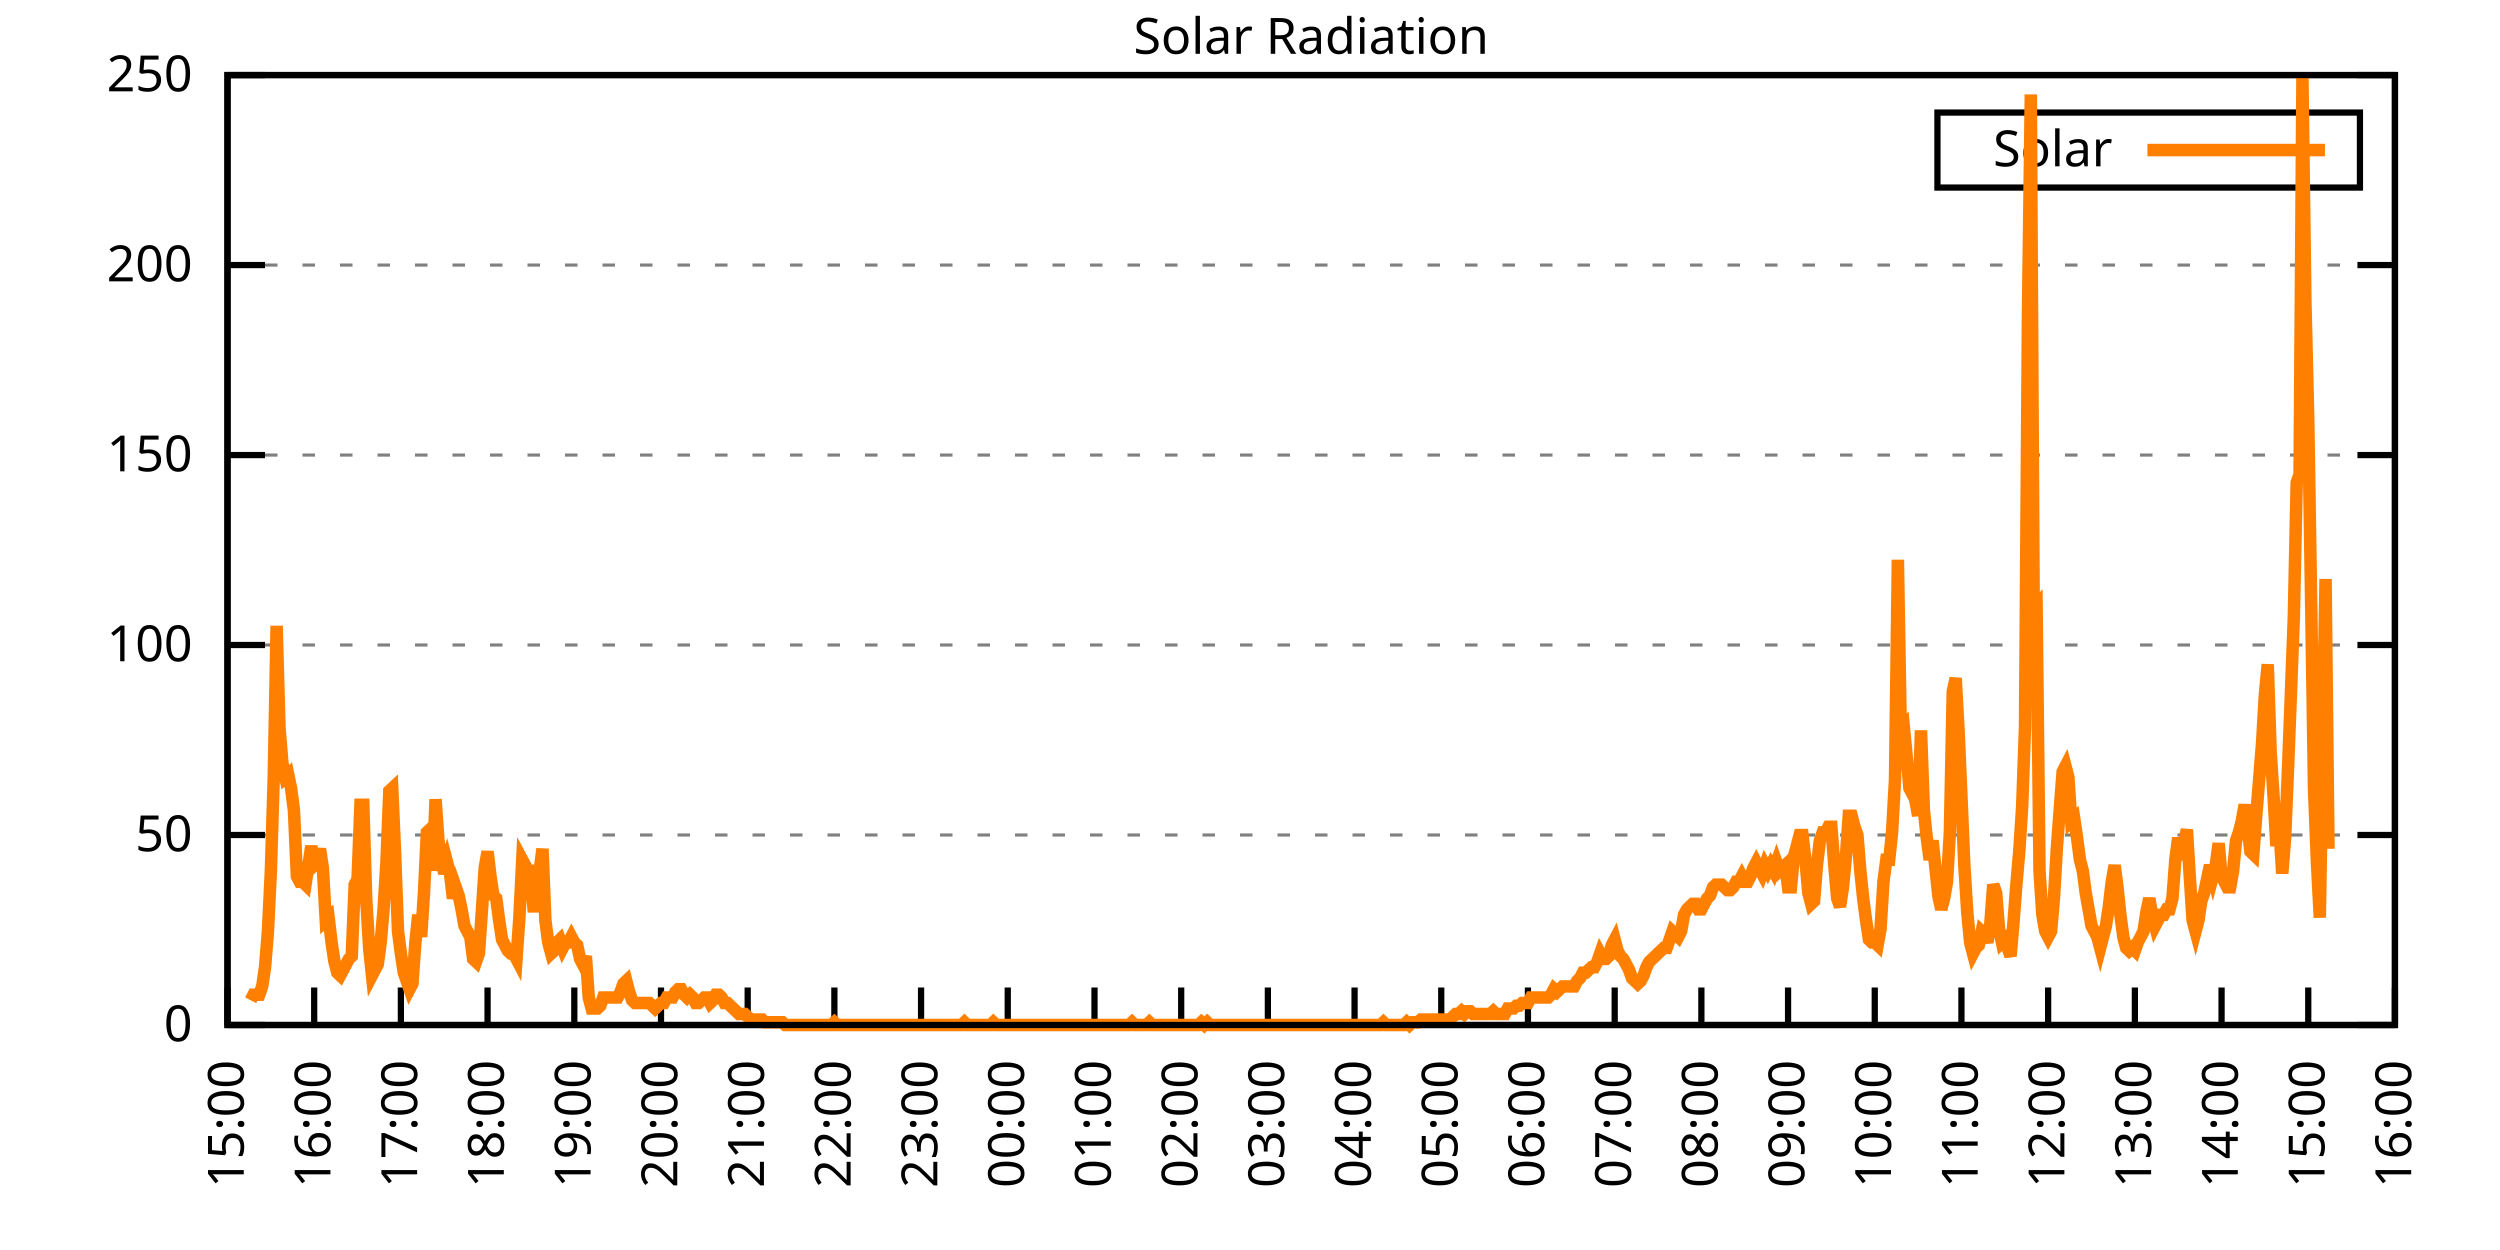
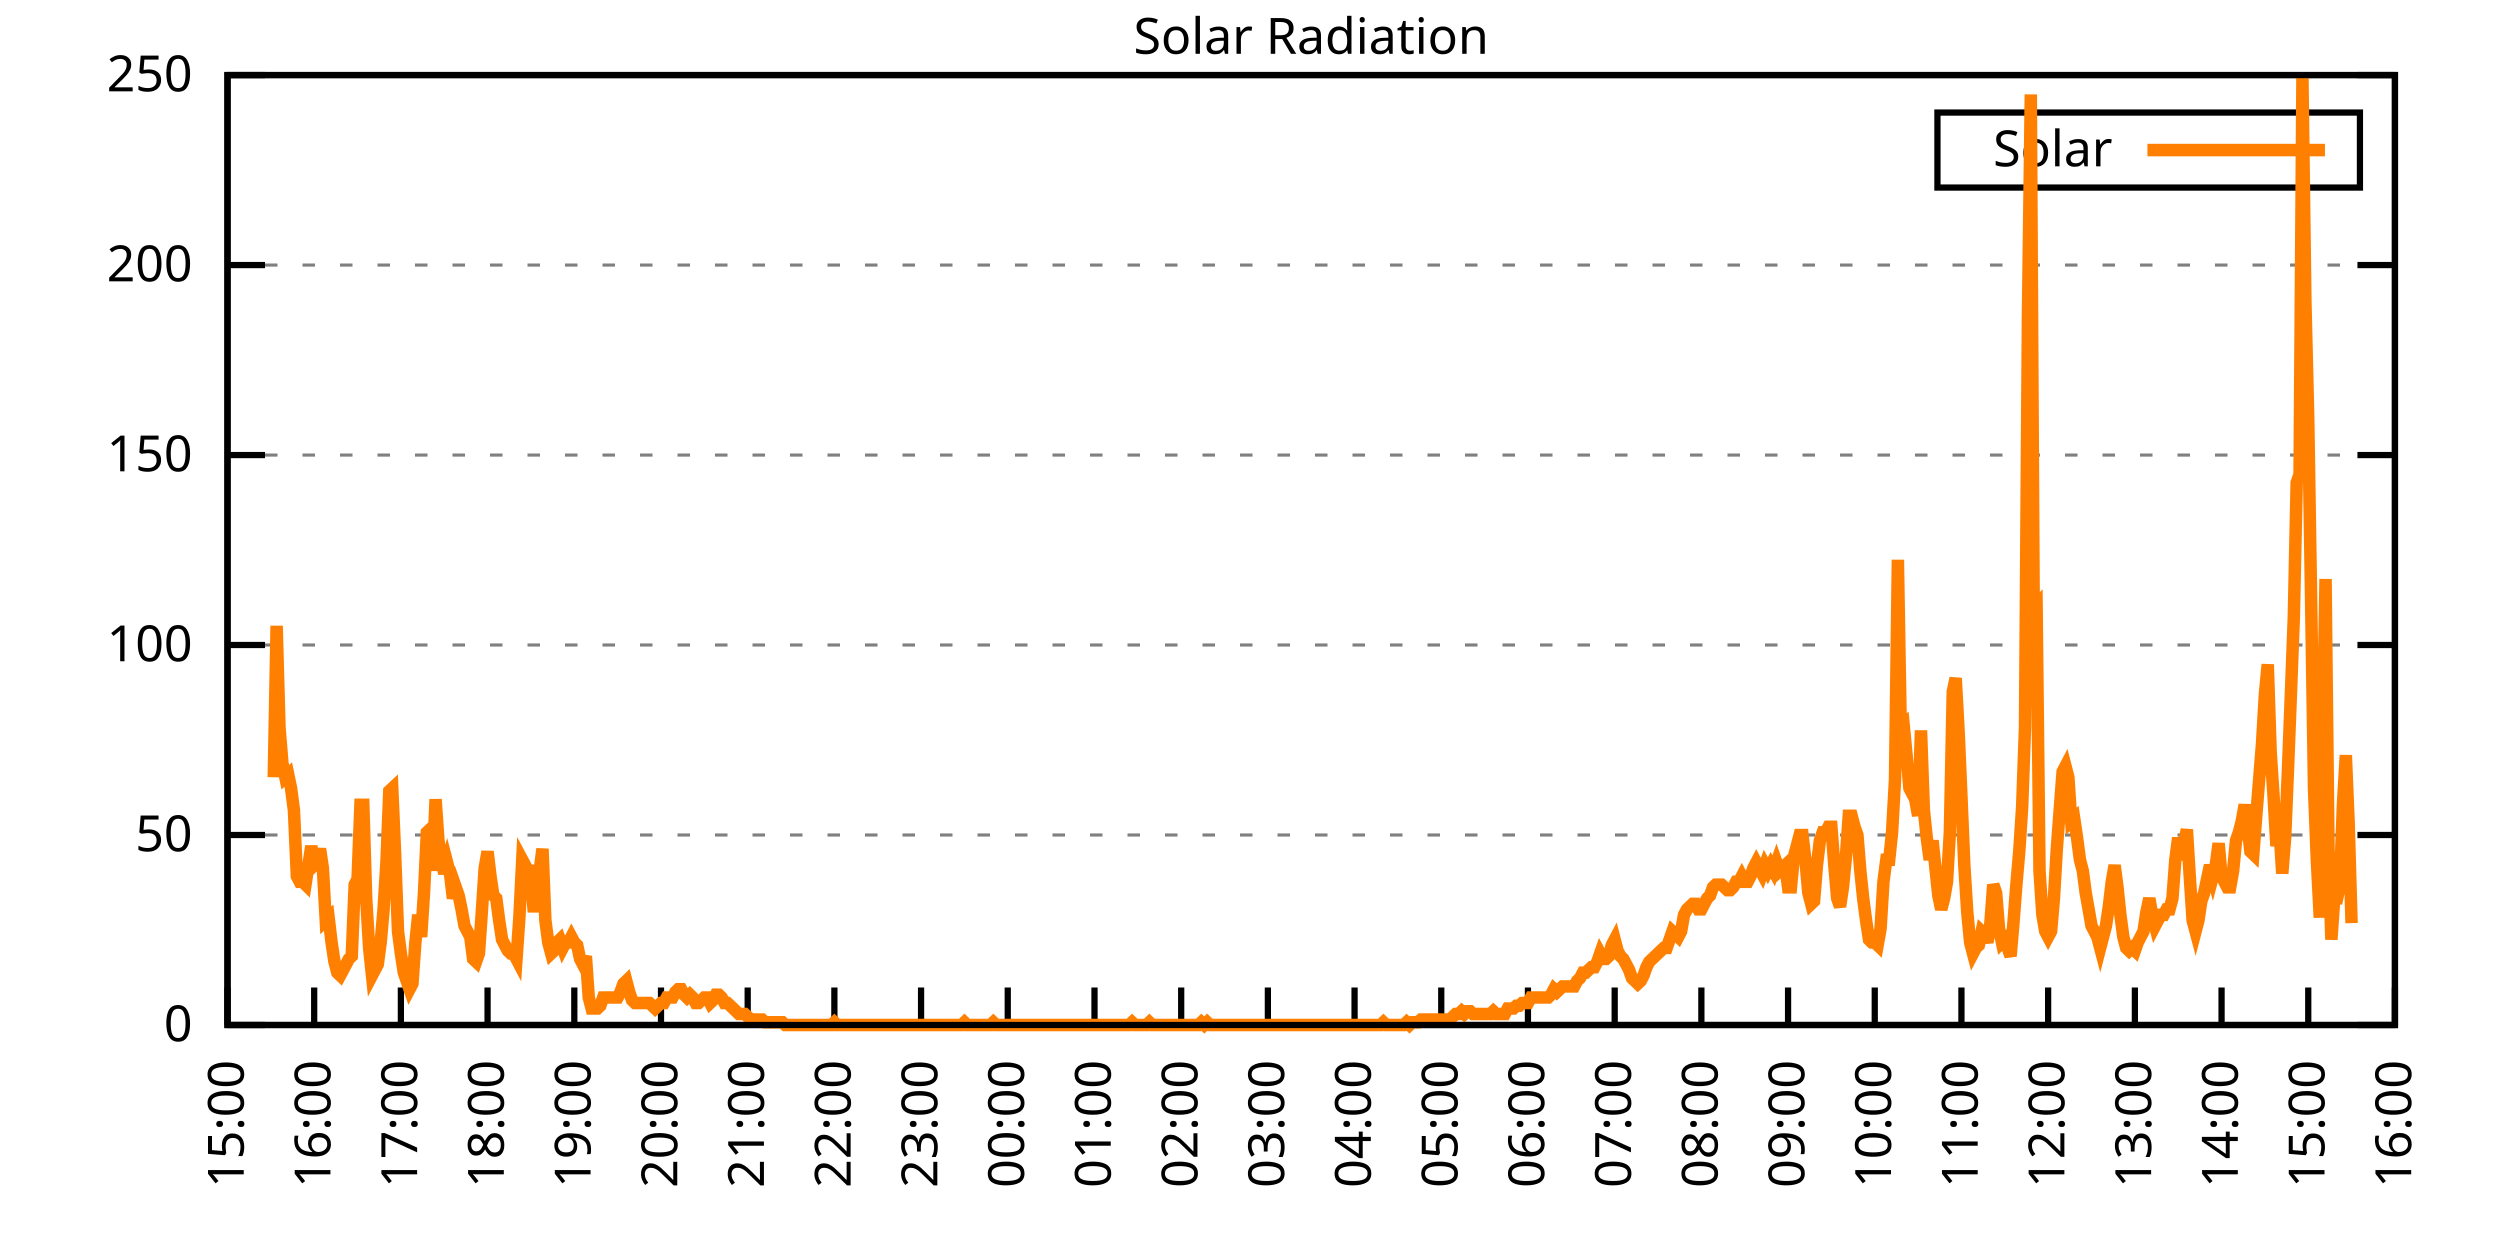
<svg xmlns="http://www.w3.org/2000/svg" xmlns:xlink="http://www.w3.org/1999/xlink" width="400" height="200" viewBox="0 0 400 200">
  <g id="gnuplot_canvas">
    <rect x="0" y="0" width="400" height="200" fill="none" />
    <defs>
      <circle id="gpDot" r="0.5" stroke-width="0.5" stroke="currentColor" />
      <path id="gpPt0" stroke-width="0.333" stroke="currentColor" d="M-1,0 h2 M0,-1 v2" />
      <path id="gpPt1" stroke-width="0.333" stroke="currentColor" d="M-1,-1 L1,1 M1,-1 L-1,1" />
      <path id="gpPt2" stroke-width="0.333" stroke="currentColor" d="M-1,0 L1,0 M0,-1 L0,1 M-1,-1 L1,1 M-1,1 L1,-1" />
      <rect id="gpPt3" stroke-width="0.333" stroke="currentColor" x="-1" y="-1" width="2" height="2" />
      <rect id="gpPt4" stroke-width="0.333" stroke="currentColor" fill="currentColor" x="-1" y="-1" width="2" height="2" />
      <circle id="gpPt5" stroke-width="0.333" stroke="currentColor" cx="0" cy="0" r="1" />
      <use xlink:href="#gpPt5" id="gpPt6" fill="currentColor" stroke="none" />
      <path id="gpPt7" stroke-width="0.333" stroke="currentColor" d="M0,-1.33 L-1.33,0.67 L1.33,0.67 z" />
      <use xlink:href="#gpPt7" id="gpPt8" fill="currentColor" stroke="none" />
      <use xlink:href="#gpPt7" id="gpPt9" stroke="currentColor" transform="rotate(180)" />
      <use xlink:href="#gpPt9" id="gpPt10" fill="currentColor" stroke="none" />
      <use xlink:href="#gpPt3" id="gpPt11" stroke="currentColor" transform="rotate(45)" />
      <use xlink:href="#gpPt11" id="gpPt12" fill="currentColor" stroke="none" />
      <path id="gpPt13" stroke-width="0.333" stroke="currentColor" d="M0,1.330 L1.265,0.411 L0.782,-1.067 L-0.782,-1.076 L-1.265,0.411 z" />
      <use xlink:href="#gpPt13" id="gpPt14" fill="currentColor" stroke="none" />
      <filter id="textbox" filterUnits="objectBoundingBox" x="0" y="0" height="1" width="1">
        <feFlood flood-color="white" flood-opacity="1" result="bgnd" />
        <feComposite in="SourceGraphic" in2="bgnd" operator="atop" />
      </filter>
      <filter id="greybox" filterUnits="objectBoundingBox" x="0" y="0" height="1" width="1">
        <feFlood flood-color="lightgrey" flood-opacity="1" result="grey" />
        <feComposite in="SourceGraphic" in2="grey" operator="atop" />
      </filter>
    </defs>
    <g fill="none" color="white" stroke="currentColor" stroke-width="1.00" stroke-linecap="butt" stroke-linejoin="miter">
</g>
    <g fill="none" color="black" stroke="currentColor" stroke-width="1.00" stroke-linecap="butt" stroke-linejoin="miter">
      <g stroke="none" shape-rendering="crispEdges">
        <polygon fill="rgb(255, 255, 255)" points="36.40,164.00 383.18,164.00 383.18,12.02 36.40,12.02 " />
      </g>
    </g>
    <g fill="none" color="black" stroke="currentColor" stroke-width="1.00" stroke-linecap="butt" stroke-linejoin="miter">
</g>
    <g fill="none" color="black" stroke="black" stroke-width="0.50" stroke-linecap="butt" stroke-linejoin="miter">
</g>
    <g fill="none" color="gray" stroke="currentColor" stroke-width="0.50" stroke-linecap="butt" stroke-linejoin="miter">
      <path stroke="gray" stroke-dasharray="2,4" class="gridline" d="M36.40,164.00 L383.19,164.00  " />
    </g>
    <g fill="none" color="gray" stroke="gray" stroke-width="1.00" stroke-linecap="butt" stroke-linejoin="miter">
</g>
    <g fill="none" color="black" stroke="currentColor" stroke-width="1.00" stroke-linecap="butt" stroke-linejoin="miter">
      <path stroke="black" d="M36.40,164.00 L42.40,164.00 M383.19,164.00 L377.19,164.00  " />
      <g transform="translate(30.80,166.60)" stroke="none" fill="black" font-family="Sans" font-size="8.00" text-anchor="end">
        <text>
          <tspan font-family="Sans"> 0</tspan>
        </text>
      </g>
    </g>
    <g fill="none" color="black" stroke="currentColor" stroke-width="1.00" stroke-linecap="butt" stroke-linejoin="miter">
</g>
    <g fill="none" color="black" stroke="black" stroke-width="0.50" stroke-linecap="butt" stroke-linejoin="miter">
</g>
    <g fill="none" color="gray" stroke="currentColor" stroke-width="0.50" stroke-linecap="butt" stroke-linejoin="miter">
      <path stroke="gray" stroke-dasharray="2,4" class="gridline" d="M36.40,133.60 L383.19,133.60  " />
    </g>
    <g fill="none" color="gray" stroke="gray" stroke-width="1.00" stroke-linecap="butt" stroke-linejoin="miter">
</g>
    <g fill="none" color="black" stroke="currentColor" stroke-width="1.00" stroke-linecap="butt" stroke-linejoin="miter">
      <path stroke="black" d="M36.40,133.60 L42.40,133.60 M383.19,133.60 L377.19,133.60  " />
      <g transform="translate(30.80,136.20)" stroke="none" fill="black" font-family="Sans" font-size="8.00" text-anchor="end">
        <text>
          <tspan font-family="Sans"> 50</tspan>
        </text>
      </g>
    </g>
    <g fill="none" color="black" stroke="currentColor" stroke-width="1.00" stroke-linecap="butt" stroke-linejoin="miter">
</g>
    <g fill="none" color="black" stroke="black" stroke-width="0.50" stroke-linecap="butt" stroke-linejoin="miter">
</g>
    <g fill="none" color="gray" stroke="currentColor" stroke-width="0.50" stroke-linecap="butt" stroke-linejoin="miter">
      <path stroke="gray" stroke-dasharray="2,4" class="gridline" d="M36.40,103.20 L383.19,103.20  " />
    </g>
    <g fill="none" color="gray" stroke="gray" stroke-width="1.00" stroke-linecap="butt" stroke-linejoin="miter">
</g>
    <g fill="none" color="black" stroke="currentColor" stroke-width="1.00" stroke-linecap="butt" stroke-linejoin="miter">
      <path stroke="black" d="M36.40,103.20 L42.40,103.20 M383.19,103.20 L377.19,103.20  " />
      <g transform="translate(30.80,105.80)" stroke="none" fill="black" font-family="Sans" font-size="8.00" text-anchor="end">
        <text>
          <tspan font-family="Sans"> 100</tspan>
        </text>
      </g>
    </g>
    <g fill="none" color="black" stroke="currentColor" stroke-width="1.00" stroke-linecap="butt" stroke-linejoin="miter">
</g>
    <g fill="none" color="black" stroke="black" stroke-width="0.50" stroke-linecap="butt" stroke-linejoin="miter">
</g>
    <g fill="none" color="gray" stroke="currentColor" stroke-width="0.50" stroke-linecap="butt" stroke-linejoin="miter">
      <path stroke="gray" stroke-dasharray="2,4" class="gridline" d="M36.40,72.81 L383.19,72.81  " />
    </g>
    <g fill="none" color="gray" stroke="gray" stroke-width="1.00" stroke-linecap="butt" stroke-linejoin="miter">
</g>
    <g fill="none" color="black" stroke="currentColor" stroke-width="1.00" stroke-linecap="butt" stroke-linejoin="miter">
      <path stroke="black" d="M36.40,72.81 L42.40,72.81 M383.19,72.81 L377.19,72.81  " />
      <g transform="translate(30.80,75.41)" stroke="none" fill="black" font-family="Sans" font-size="8.00" text-anchor="end">
        <text>
          <tspan font-family="Sans"> 150</tspan>
        </text>
      </g>
    </g>
    <g fill="none" color="black" stroke="currentColor" stroke-width="1.00" stroke-linecap="butt" stroke-linejoin="miter">
</g>
    <g fill="none" color="black" stroke="black" stroke-width="0.50" stroke-linecap="butt" stroke-linejoin="miter">
</g>
    <g fill="none" color="gray" stroke="currentColor" stroke-width="0.50" stroke-linecap="butt" stroke-linejoin="miter">
      <path stroke="gray" stroke-dasharray="2,4" class="gridline" d="M36.40,42.41 L383.19,42.41  " />
    </g>
    <g fill="none" color="gray" stroke="gray" stroke-width="1.00" stroke-linecap="butt" stroke-linejoin="miter">
</g>
    <g fill="none" color="black" stroke="currentColor" stroke-width="1.00" stroke-linecap="butt" stroke-linejoin="miter">
      <path stroke="black" d="M36.40,42.41 L42.40,42.41 M383.19,42.41 L377.19,42.41  " />
      <g transform="translate(30.80,45.01)" stroke="none" fill="black" font-family="Sans" font-size="8.00" text-anchor="end">
        <text>
          <tspan font-family="Sans"> 200</tspan>
        </text>
      </g>
    </g>
    <g fill="none" color="black" stroke="currentColor" stroke-width="1.00" stroke-linecap="butt" stroke-linejoin="miter">
</g>
    <g fill="none" color="black" stroke="black" stroke-width="0.50" stroke-linecap="butt" stroke-linejoin="miter">
</g>
    <g fill="none" color="gray" stroke="currentColor" stroke-width="0.50" stroke-linecap="butt" stroke-linejoin="miter">
      <path stroke="gray" stroke-dasharray="2,4" class="gridline" d="M36.40,12.01 L383.19,12.01  " />
    </g>
    <g fill="none" color="gray" stroke="gray" stroke-width="1.00" stroke-linecap="butt" stroke-linejoin="miter">
</g>
    <g fill="none" color="black" stroke="currentColor" stroke-width="1.00" stroke-linecap="butt" stroke-linejoin="miter">
      <path stroke="black" d="M36.40,12.01 L42.40,12.01 M383.19,12.01 L377.19,12.01  " />
      <g transform="translate(30.80,14.61)" stroke="none" fill="black" font-family="Sans" font-size="8.00" text-anchor="end">
        <text>
          <tspan font-family="Sans"> 250</tspan>
        </text>
      </g>
    </g>
    <g fill="none" color="black" stroke="currentColor" stroke-width="1.00" stroke-linecap="butt" stroke-linejoin="miter">
      <path stroke="black" d="M36.40,164.00 L36.40,158.00  " />
      <g transform="translate(39.00,169.60) rotate(270.00)" stroke="none" fill="black" font-family="Sans" font-size="8.00" text-anchor="end">
        <text>
          <tspan font-family="Sans">15:00</tspan>
        </text>
      </g>
    </g>
    <g fill="none" color="black" stroke="currentColor" stroke-width="1.00" stroke-linecap="butt" stroke-linejoin="miter">
      <path stroke="black" d="M50.27,164.00 L50.27,158.00  " />
      <g transform="translate(52.87,169.60) rotate(270.00)" stroke="none" fill="black" font-family="Sans" font-size="8.00" text-anchor="end">
        <text>
          <tspan font-family="Sans">16:00</tspan>
        </text>
      </g>
    </g>
    <g fill="none" color="black" stroke="currentColor" stroke-width="1.00" stroke-linecap="butt" stroke-linejoin="miter">
      <path stroke="black" d="M64.14,164.00 L64.14,158.00  " />
      <g transform="translate(66.74,169.60) rotate(270.00)" stroke="none" fill="black" font-family="Sans" font-size="8.00" text-anchor="end">
        <text>
          <tspan font-family="Sans">17:00</tspan>
        </text>
      </g>
    </g>
    <g fill="none" color="black" stroke="currentColor" stroke-width="1.00" stroke-linecap="butt" stroke-linejoin="miter">
      <path stroke="black" d="M78.01,164.00 L78.01,158.00  " />
      <g transform="translate(80.61,169.60) rotate(270.00)" stroke="none" fill="black" font-family="Sans" font-size="8.00" text-anchor="end">
        <text>
          <tspan font-family="Sans">18:00</tspan>
        </text>
      </g>
    </g>
    <g fill="none" color="black" stroke="currentColor" stroke-width="1.00" stroke-linecap="butt" stroke-linejoin="miter">
      <path stroke="black" d="M91.89,164.00 L91.89,158.00  " />
      <g transform="translate(94.49,169.60) rotate(270.00)" stroke="none" fill="black" font-family="Sans" font-size="8.00" text-anchor="end">
        <text>
          <tspan font-family="Sans">19:00</tspan>
        </text>
      </g>
    </g>
    <g fill="none" color="black" stroke="currentColor" stroke-width="1.00" stroke-linecap="butt" stroke-linejoin="miter">
      <path stroke="black" d="M105.76,164.00 L105.76,158.00  " />
      <g transform="translate(108.36,169.60) rotate(270.00)" stroke="none" fill="black" font-family="Sans" font-size="8.00" text-anchor="end">
        <text>
          <tspan font-family="Sans">20:00</tspan>
        </text>
      </g>
    </g>
    <g fill="none" color="black" stroke="currentColor" stroke-width="1.00" stroke-linecap="butt" stroke-linejoin="miter">
      <path stroke="black" d="M119.63,164.00 L119.63,158.00  " />
      <g transform="translate(122.23,169.60) rotate(270.00)" stroke="none" fill="black" font-family="Sans" font-size="8.00" text-anchor="end">
        <text>
          <tspan font-family="Sans">21:00</tspan>
        </text>
      </g>
    </g>
    <g fill="none" color="black" stroke="currentColor" stroke-width="1.00" stroke-linecap="butt" stroke-linejoin="miter">
      <path stroke="black" d="M133.50,164.00 L133.50,158.00  " />
      <g transform="translate(136.10,169.60) rotate(270.00)" stroke="none" fill="black" font-family="Sans" font-size="8.00" text-anchor="end">
        <text>
          <tspan font-family="Sans">22:00</tspan>
        </text>
      </g>
    </g>
    <g fill="none" color="black" stroke="currentColor" stroke-width="1.00" stroke-linecap="butt" stroke-linejoin="miter">
      <path stroke="black" d="M147.37,164.00 L147.37,158.00  " />
      <g transform="translate(149.97,169.60) rotate(270.00)" stroke="none" fill="black" font-family="Sans" font-size="8.00" text-anchor="end">
        <text>
          <tspan font-family="Sans">23:00</tspan>
        </text>
      </g>
    </g>
    <g fill="none" color="black" stroke="currentColor" stroke-width="1.00" stroke-linecap="butt" stroke-linejoin="miter">
      <path stroke="black" d="M161.24,164.00 L161.24,158.00  " />
      <g transform="translate(163.84,169.60) rotate(270.00)" stroke="none" fill="black" font-family="Sans" font-size="8.00" text-anchor="end">
        <text>
          <tspan font-family="Sans">00:00</tspan>
        </text>
      </g>
    </g>
    <g fill="none" color="black" stroke="currentColor" stroke-width="1.00" stroke-linecap="butt" stroke-linejoin="miter">
      <path stroke="black" d="M175.12,164.00 L175.12,158.00  " />
      <g transform="translate(177.72,169.60) rotate(270.00)" stroke="none" fill="black" font-family="Sans" font-size="8.00" text-anchor="end">
        <text>
          <tspan font-family="Sans">01:00</tspan>
        </text>
      </g>
    </g>
    <g fill="none" color="black" stroke="currentColor" stroke-width="1.00" stroke-linecap="butt" stroke-linejoin="miter">
      <path stroke="black" d="M188.99,164.00 L188.99,158.00  " />
      <g transform="translate(191.59,169.60) rotate(270.00)" stroke="none" fill="black" font-family="Sans" font-size="8.00" text-anchor="end">
        <text>
          <tspan font-family="Sans">02:00</tspan>
        </text>
      </g>
    </g>
    <g fill="none" color="black" stroke="currentColor" stroke-width="1.00" stroke-linecap="butt" stroke-linejoin="miter">
      <path stroke="black" d="M202.86,164.00 L202.86,158.00  " />
      <g transform="translate(205.46,169.60) rotate(270.00)" stroke="none" fill="black" font-family="Sans" font-size="8.00" text-anchor="end">
        <text>
          <tspan font-family="Sans">03:00</tspan>
        </text>
      </g>
    </g>
    <g fill="none" color="black" stroke="currentColor" stroke-width="1.00" stroke-linecap="butt" stroke-linejoin="miter">
      <path stroke="black" d="M216.73,164.00 L216.73,158.00  " />
      <g transform="translate(219.33,169.60) rotate(270.00)" stroke="none" fill="black" font-family="Sans" font-size="8.00" text-anchor="end">
        <text>
          <tspan font-family="Sans">04:00</tspan>
        </text>
      </g>
    </g>
    <g fill="none" color="black" stroke="currentColor" stroke-width="1.00" stroke-linecap="butt" stroke-linejoin="miter">
      <path stroke="black" d="M230.60,164.00 L230.60,158.00  " />
      <g transform="translate(233.20,169.60) rotate(270.00)" stroke="none" fill="black" font-family="Sans" font-size="8.00" text-anchor="end">
        <text>
          <tspan font-family="Sans">05:00</tspan>
        </text>
      </g>
    </g>
    <g fill="none" color="black" stroke="currentColor" stroke-width="1.00" stroke-linecap="butt" stroke-linejoin="miter">
      <path stroke="black" d="M244.47,164.00 L244.47,158.00  " />
      <g transform="translate(247.07,169.60) rotate(270.00)" stroke="none" fill="black" font-family="Sans" font-size="8.00" text-anchor="end">
        <text>
          <tspan font-family="Sans">06:00</tspan>
        </text>
      </g>
    </g>
    <g fill="none" color="black" stroke="currentColor" stroke-width="1.00" stroke-linecap="butt" stroke-linejoin="miter">
      <path stroke="black" d="M258.35,164.00 L258.35,158.00  " />
      <g transform="translate(260.95,169.60) rotate(270.00)" stroke="none" fill="black" font-family="Sans" font-size="8.00" text-anchor="end">
        <text>
          <tspan font-family="Sans">07:00</tspan>
        </text>
      </g>
    </g>
    <g fill="none" color="black" stroke="currentColor" stroke-width="1.00" stroke-linecap="butt" stroke-linejoin="miter">
      <path stroke="black" d="M272.22,164.00 L272.22,158.00  " />
      <g transform="translate(274.82,169.60) rotate(270.00)" stroke="none" fill="black" font-family="Sans" font-size="8.00" text-anchor="end">
        <text>
          <tspan font-family="Sans">08:00</tspan>
        </text>
      </g>
    </g>
    <g fill="none" color="black" stroke="currentColor" stroke-width="1.00" stroke-linecap="butt" stroke-linejoin="miter">
      <path stroke="black" d="M286.09,164.00 L286.09,158.00  " />
      <g transform="translate(288.69,169.60) rotate(270.00)" stroke="none" fill="black" font-family="Sans" font-size="8.00" text-anchor="end">
        <text>
          <tspan font-family="Sans">09:00</tspan>
        </text>
      </g>
    </g>
    <g fill="none" color="black" stroke="currentColor" stroke-width="1.00" stroke-linecap="butt" stroke-linejoin="miter">
      <path stroke="black" d="M299.96,164.00 L299.96,158.00  " />
      <g transform="translate(302.56,169.60) rotate(270.00)" stroke="none" fill="black" font-family="Sans" font-size="8.00" text-anchor="end">
        <text>
          <tspan font-family="Sans">10:00</tspan>
        </text>
      </g>
    </g>
    <g fill="none" color="black" stroke="currentColor" stroke-width="1.00" stroke-linecap="butt" stroke-linejoin="miter">
      <path stroke="black" d="M313.83,164.00 L313.83,158.00  " />
      <g transform="translate(316.43,169.60) rotate(270.00)" stroke="none" fill="black" font-family="Sans" font-size="8.00" text-anchor="end">
        <text>
          <tspan font-family="Sans">11:00</tspan>
        </text>
      </g>
    </g>
    <g fill="none" color="black" stroke="currentColor" stroke-width="1.00" stroke-linecap="butt" stroke-linejoin="miter">
      <path stroke="black" d="M327.70,164.00 L327.70,158.00  " />
      <g transform="translate(330.30,169.60) rotate(270.00)" stroke="none" fill="black" font-family="Sans" font-size="8.00" text-anchor="end">
        <text>
          <tspan font-family="Sans">12:00</tspan>
        </text>
      </g>
    </g>
    <g fill="none" color="black" stroke="currentColor" stroke-width="1.00" stroke-linecap="butt" stroke-linejoin="miter">
      <path stroke="black" d="M341.58,164.00 L341.58,158.00  " />
      <g transform="translate(344.18,169.60) rotate(270.00)" stroke="none" fill="black" font-family="Sans" font-size="8.00" text-anchor="end">
        <text>
          <tspan font-family="Sans">13:00</tspan>
        </text>
      </g>
    </g>
    <g fill="none" color="black" stroke="currentColor" stroke-width="1.00" stroke-linecap="butt" stroke-linejoin="miter">
      <path stroke="black" d="M355.45,164.00 L355.45,158.00  " />
      <g transform="translate(358.05,169.60) rotate(270.00)" stroke="none" fill="black" font-family="Sans" font-size="8.00" text-anchor="end">
        <text>
          <tspan font-family="Sans">14:00</tspan>
        </text>
      </g>
    </g>
    <g fill="none" color="black" stroke="currentColor" stroke-width="1.00" stroke-linecap="butt" stroke-linejoin="miter">
      <path stroke="black" d="M369.32,164.00 L369.32,158.00  " />
      <g transform="translate(371.92,169.60) rotate(270.00)" stroke="none" fill="black" font-family="Sans" font-size="8.00" text-anchor="end">
        <text>
          <tspan font-family="Sans">15:00</tspan>
        </text>
      </g>
    </g>
    <g fill="none" color="black" stroke="currentColor" stroke-width="1.00" stroke-linecap="butt" stroke-linejoin="miter">
      <path stroke="black" d="M383.19,164.00 L383.19,158.00  " />
      <g transform="translate(385.79,169.60) rotate(270.00)" stroke="none" fill="black" font-family="Sans" font-size="8.00" text-anchor="end">
        <text>
          <tspan font-family="Sans">16:00</tspan>
        </text>
      </g>
    </g>
    <g fill="none" color="black" stroke="currentColor" stroke-width="1.00" stroke-linecap="butt" stroke-linejoin="miter">
</g>
    <g fill="none" color="black" stroke="currentColor" stroke-width="1.00" stroke-linecap="butt" stroke-linejoin="miter">
      <path stroke="black" d="M36.40,12.01 L36.40,164.00 L383.19,164.00 L383.19,12.01 L36.40,12.01 Z  " />
    </g>
    <g fill="none" color="black" stroke="currentColor" stroke-width="1.00" stroke-linecap="butt" stroke-linejoin="miter">
</g>
    <g fill="none" color="black" stroke="currentColor" stroke-width="1.00" stroke-linecap="butt" stroke-linejoin="miter">
      <path stroke="black" d="M309.99,30.01 L309.99,18.01 L377.59,18.01 L377.59,30.01 L309.99,30.01 Z  " />
    </g>
    <g id="Solar_Radiation_plot_1">
      <g fill="none" color="white" stroke="black" stroke-width="2.00" stroke-linecap="butt" stroke-linejoin="miter">
</g>
      <g fill="none" color="black" stroke="currentColor" stroke-width="2.00" stroke-linecap="butt" stroke-linejoin="miter">
        <g transform="translate(337.99,26.61)" stroke="none" fill="black" font-family="Sans" font-size="8.00" text-anchor="end">
          <text>
            <tspan font-family="Sans">Solar</tspan>
          </text>
        </g>
      </g>
      <g fill="none" color="black" stroke="currentColor" stroke-width="2.00" stroke-linecap="butt" stroke-linejoin="miter">
-         <path stroke="rgb(255, 127,   0)" d="M343.59,24.01 L371.99,24.01 M40.10,160.04 L40.56,159.15 L41.02,159.15 L41.49,159.15 L41.95,157.83 L42.41,154.75   L42.87,149.02 L43.34,139.33 L43.80,124.36 L44.26,100.13 L44.72,116.43 L45.19,122.15 L45.65,124.36 L46.11,123.92   L46.57,126.12 L47.03,129.64 L47.50,140.21 L47.96,141.09 L48.42,141.09 L48.88,141.54 L49.35,138.45 L49.81,135.37   L50.27,138.45 L50.73,138.01 L51.20,135.81 L51.66,138.89 L52.12,147.26 L52.58,146.82 L53.05,150.79 L53.51,153.87   L53.97,155.63 L54.43,156.07 L54.90,155.19 L55.36,154.31 L55.82,153.43 L56.28,152.99 L56.75,141.54 L57.21,140.65   L57.67,128.76 L58.13,128.76 L58.59,143.74 L59.06,151.67 L59.52,156.07 L59.98,155.19 L60.44,154.31 L60.91,150.79   L61.37,145.50 L61.83,138.01 L62.29,126.56 L62.76,126.12 L63.22,136.69 L63.68,149.02 L64.14,152.55 L64.61,155.63   L65.07,156.95 L65.53,158.27 L65.99,157.39 L66.46,150.79 L66.92,146.38 L67.38,149.90 L67.84,142.86 L68.30,133.17   L68.77,132.73 L69.23,139.33 L69.69,127.88 L70.15,134.49 L70.62,137.57 L71.08,139.77 L71.54,138.01 L72.00,139.77   L72.47,143.74 L72.93,141.98 L73.39,143.30 L73.85,145.50 L74.32,148.14 L74.78,149.02 L75.24,149.90 L75.70,153.43   L76.17,153.87 L76.63,152.55 L77.09,145.94 L77.55,138.89 L78.01,136.25 L78.48,140.21 L78.94,143.30 L79.40,143.74   L79.86,147.26 L80.33,150.34 L80.79,151.23 L81.25,152.11 L81.71,152.55 L82.18,152.55 L82.64,153.43 L83.10,146.82   L83.56,137.57 L84.03,138.45 L84.49,139.33 L84.95,140.21 L85.41,145.94 L85.88,139.33 L86.34,139.33 L86.80,135.81   L87.26,147.26 L87.72,150.79 L88.19,152.55 L88.65,152.11 L89.11,150.79 L89.57,150.34 L90.04,151.67 L90.50,150.79   L90.96,150.79 L91.42,149.90 L91.89,150.79 L92.35,151.23 L92.81,153.43 L93.27,154.31 L93.74,152.99 L94.20,159.60   L94.66,161.36 L95.12,161.36 L95.59,161.36 L96.05,160.92 L96.51,159.60 L96.97,159.60 L97.44,159.60 L97.90,159.60   L98.36,159.60 L98.82,159.60 L99.28,158.71 L99.75,157.39 L100.21,156.95 L100.67,158.71 L101.13,160.04 L101.60,160.48   L102.06,160.48 L102.52,160.48 L102.98,160.48 L103.45,160.48 L103.91,160.48 L104.37,160.92 L104.83,161.36 L105.30,160.92   L105.76,160.48 L106.22,160.48 L106.68,159.60 L107.15,159.60 L107.61,159.60 L108.07,158.71 L108.53,158.27 L108.99,158.27   L109.46,159.15 L109.92,159.60 L110.38,159.15 L110.84,159.60 L111.31,160.48 L111.77,160.48 L112.23,160.04 L112.69,159.60   L113.16,159.60 L113.62,160.48 L114.08,160.04 L114.54,159.15 L115.01,159.15 L115.47,159.60 L115.93,160.48 L116.39,160.48   L116.86,160.92 L117.32,161.36 L117.78,161.80 L118.24,162.24 L118.70,162.24 L119.17,162.24 L119.63,162.68 L120.09,163.12   L120.55,163.12 L121.02,163.12 L121.48,163.12 L121.94,163.12 L122.40,163.56 L122.87,163.56 L123.33,163.56 L123.79,163.56   L124.25,163.56 L124.72,163.56 L125.18,163.56 L125.64,164.00 L126.10,164.00 L126.57,164.00 L127.03,164.00 L127.49,164.00   L127.95,164.00 L128.41,164.00 L128.88,164.00 L129.34,164.00 L129.80,164.00 L130.26,164.00 L130.73,164.00 L131.19,164.00   L131.65,164.00 L132.11,164.00 L132.58,164.00 L133.04,164.00 L133.50,163.56 L133.96,164.00 L134.43,164.00 L134.89,164.00   L135.35,164.00 L135.81,164.00 L136.28,164.00 L136.74,164.00 L137.20,164.00 L137.66,164.00 L138.13,164.00 L138.59,164.00   L139.05,164.00 L139.51,164.00 L139.97,164.00 L140.44,164.00 L140.90,164.00 L141.36,164.00 L141.82,164.00 L142.29,164.00   L142.75,164.00 L143.21,164.00 L143.67,164.00 L144.14,164.00 L144.60,164.00 L145.06,164.00 L145.52,164.00 L145.99,164.00   L146.45,164.00 L146.91,164.00 L147.37,164.00 L147.84,164.00 L148.30,164.00 L148.76,164.00 L149.22,164.00 L149.68,164.00   L150.15,164.00 L150.61,164.00 L151.07,164.00 L151.53,164.00 L152.00,164.00 L152.46,164.00 L152.92,164.00 L153.38,164.00   L153.85,164.00 L154.31,163.56 L154.77,164.00 L155.23,164.00 L155.70,164.00 L156.16,164.00 L156.62,164.00 L157.08,164.00   L157.55,164.00 L158.01,164.00 L158.47,164.00 L158.93,163.56 L159.39,164.00 L159.86,164.00 L160.32,164.00 L160.78,164.00   L161.24,164.00 L161.71,164.00 L162.17,164.00 L162.63,164.00 L163.09,164.00 L163.56,164.00 L164.02,164.00 L164.48,164.00   L164.94,164.00 L165.41,164.00 L165.87,164.00 L166.33,164.00 L166.79,164.00 L167.26,164.00 L167.72,164.00 L168.18,164.00   L168.64,164.00 L169.10,164.00 L169.57,164.00 L170.03,164.00 L170.49,164.00 L170.95,164.00 L171.42,164.00 L171.88,164.00   L172.34,164.00 L172.80,164.00 L173.27,164.00 L173.73,164.00 L174.19,164.00 L174.65,164.00 L175.12,164.00 L175.58,164.00   L176.04,164.00 L176.50,164.00 L176.97,164.00 L177.43,164.00 L177.89,164.00 L178.35,164.00 L178.82,164.00 L179.28,164.00   L179.74,164.00 L180.20,164.00 L180.66,164.00 L181.13,163.56 L181.59,164.00 L182.05,164.00 L182.51,164.00 L182.98,164.00   L183.44,164.00 L183.90,163.56 L184.36,164.00 L184.83,164.00 L185.29,164.00 L185.75,164.00 L186.21,164.00 L186.68,164.00   L187.14,164.00 L187.60,164.00 L188.06,164.00 L188.53,164.00 L188.99,164.00 L189.45,164.00 L189.91,164.00 L190.37,164.00   L190.84,164.00 L191.30,164.00 L191.76,164.00 L192.22,163.56 L192.69,164.00 L193.15,163.56 L193.61,164.00 L194.07,164.00   L194.54,164.00 L195.00,164.00 L195.46,164.00 L195.92,164.00 L196.39,164.00 L196.85,164.00 L197.31,164.00 L197.77,164.00   L198.24,164.00 L198.70,164.00 L199.16,164.00 L199.62,164.00 L200.08,164.00 L200.55,164.00 L201.01,164.00 L201.47,164.00   L201.93,164.00 L202.40,164.00 L202.86,164.00 L203.32,164.00 L203.78,164.00 L204.25,164.00 L204.71,164.00 L205.17,164.00   L205.63,164.00 L206.10,164.00 L206.56,164.00 L207.02,164.00 L207.48,164.00 L207.95,164.00 L208.41,164.00 L208.87,164.00   L209.33,164.00 L209.80,164.00 L210.26,164.00 L210.72,164.00 L211.18,164.00 L211.64,164.00 L212.11,164.00 L212.57,164.00   L213.03,164.00 L213.49,164.00 L213.96,164.00 L214.42,164.00 L214.88,164.00 L215.34,164.00 L215.81,164.00 L216.27,164.00   L216.73,164.00 L217.19,164.00 L217.66,164.00 L218.12,164.00 L218.58,164.00 L219.04,164.00 L219.51,164.00 L219.97,164.00   L220.43,164.00 L220.89,164.00 L221.35,163.56 L221.82,164.00 L222.28,164.00 L222.74,164.00 L223.20,164.00 L223.67,164.00   L224.13,164.00 L224.59,164.00 L225.05,163.56 L225.52,164.00 L225.98,163.56 L226.44,163.56 L226.90,163.56 L227.37,163.12   L227.83,163.12 L228.29,163.12 L228.75,163.12 L229.22,163.12 L229.68,163.12 L230.14,163.12 L230.60,163.12 L231.06,163.12   L231.53,163.12 L231.99,163.12 L232.45,162.68 L232.91,162.24 L233.38,162.24 L233.84,161.80 L234.30,162.24 L234.76,161.80   L235.23,161.80 L235.69,162.24 L236.15,162.24 L236.61,162.24 L237.08,162.24 L237.54,162.24 L238.00,162.24 L238.46,162.24   L238.93,161.80 L239.39,162.24 L239.85,162.24 L240.31,162.24 L240.77,162.24 L241.24,161.36 L241.70,161.36 L242.16,161.36   L242.62,160.92 L243.09,160.92 L243.55,160.48 L244.01,160.48 L244.47,160.48 L244.94,159.60 L245.40,159.60 L245.86,159.60   L246.32,159.60 L246.79,159.60 L247.25,159.60 L247.71,159.60 L248.17,159.15 L248.64,158.27 L249.10,158.71 L249.56,158.27   L250.02,157.83 L250.49,157.83 L250.95,157.83 L251.41,157.83 L251.87,157.83 L252.33,156.95 L252.80,156.51 L253.26,155.63   L253.72,155.63 L254.18,155.19 L254.65,154.75 L255.11,154.75 L255.57,153.87 L256.03,152.55 L256.50,153.43 L256.96,153.43   L257.42,152.99 L257.88,151.23 L258.35,150.34 L258.81,152.11 L259.27,152.99 L259.73,153.43 L260.20,154.31 L260.66,155.19   L261.12,156.51 L261.58,156.95 L262.04,157.39 L262.51,156.95 L262.97,156.07 L263.43,154.75 L263.89,153.87 L264.36,153.43   L264.82,152.99 L265.28,152.55 L265.74,152.11 L266.21,151.67 L266.67,151.67 L267.13,150.34 L267.59,149.02 L268.06,149.46   L268.52,149.90 L268.98,149.02 L269.44,146.38 L269.91,145.50 L270.37,145.06 L270.83,144.62 L271.29,144.62 L271.75,145.50   L272.22,145.50 L272.68,144.62 L273.14,143.74 L273.60,143.30 L274.07,141.98 L274.53,141.54 L274.99,141.54 L275.45,141.54   L275.92,141.98 L276.38,142.42 L276.84,142.42 L277.30,141.98 L277.77,141.09 L278.23,141.09 L278.69,140.21 L279.15,141.09   L279.62,141.09 L280.08,140.21 L280.54,138.89 L281.00,138.01 L281.46,138.89 L281.93,139.77 L282.39,138.45 L282.85,139.33   L283.31,138.45 L283.78,139.33 L284.24,138.01 L284.70,139.33 L285.16,138.89 L285.63,138.45 L286.09,141.98 L286.55,141.98   L287.01,137.13 L287.48,135.37 L287.94,133.61 L288.40,133.61 L288.86,137.57 L289.33,142.86 L289.79,144.62 L290.25,144.18   L290.71,138.45 L291.18,134.49 L291.64,133.17 L292.10,133.17 L292.56,132.28 L293.02,132.28 L293.49,138.45 L293.95,143.74   L294.41,145.06 L294.87,141.98 L295.34,137.13 L295.80,130.52 L296.26,130.52 L296.72,132.28 L297.19,133.61 L297.65,139.33   L298.11,143.74 L298.57,147.26 L299.04,150.34 L299.50,150.79 L299.96,150.79 L300.42,151.23 L300.89,148.58 L301.35,141.09   L301.81,137.57 L302.27,137.57 L302.73,133.17 L303.20,124.80 L303.66,89.56 L304.12,116.43 L304.58,115.99 L305.05,120.83   L305.51,126.12 L305.97,127.00 L306.43,127.88 L306.90,130.52 L307.36,116.87 L307.82,129.64 L308.28,134.05 L308.75,137.57   L309.21,134.49 L309.67,138.89 L310.13,143.30 L310.60,145.50 L311.06,143.74 L311.52,141.09 L311.98,133.17 L312.44,110.70   L312.91,108.50 L313.37,116.87 L313.83,127.44 L314.29,138.45 L314.76,145.94 L315.22,150.79 L315.68,152.55 L316.14,151.67   L316.61,151.23 L317.07,149.02 L317.53,149.46 L317.99,150.79 L318.46,147.70 L318.92,141.54 L319.38,142.86 L319.84,148.58   L320.31,150.79 L320.77,150.34 L321.23,151.67 L321.69,152.99 L322.15,147.70 L322.62,141.54 L323.08,136.25 L323.54,129.20   L324.00,116.43 L324.47,50.79 L324.93,15.11 L325.39,97.05 L325.85,96.61 L326.32,139.33 L326.78,146.38 L327.24,149.02   L327.70,149.90 L328.17,149.02 L328.63,143.74 L329.09,135.81 L329.55,129.64 L330.02,123.47 L330.48,122.59 L330.94,124.36   L331.40,131.40 L331.87,130.96 L332.33,134.05 L332.79,137.57 L333.25,139.33 L333.71,142.86 L334.18,145.50 L334.64,148.14   L335.10,149.02 L335.56,149.90 L336.03,151.67 L336.49,149.90 L336.95,148.14 L337.41,145.06 L337.88,141.09 L338.34,138.45   L338.80,141.98 L339.26,146.38 L339.73,149.90 L340.19,151.67 L340.65,152.11 L341.11,151.67 L341.58,152.11 L342.04,150.79   L342.50,149.90 L342.96,149.02 L343.42,145.94 L343.89,143.74 L344.35,146.38 L344.81,148.14 L345.27,147.26 L345.74,146.38   L346.20,146.38 L346.66,145.50 L347.12,145.50 L347.59,143.74 L348.05,137.57 L348.51,134.05 L348.97,137.57 L349.44,134.93   L349.90,132.73 L350.36,140.21 L350.82,147.26 L351.29,149.02 L351.75,147.26 L352.21,144.18 L352.67,142.86 L353.13,140.65   L353.60,138.45 L354.06,140.21 L354.52,138.45 L354.98,134.93 L355.45,140.21 L355.91,141.09 L356.37,141.98 L356.83,141.98   L357.30,139.33 L357.76,134.49 L358.22,133.17 L358.68,131.40 L359.15,128.76 L359.61,132.28 L360.07,136.25 L360.53,136.69   L361.00,130.52 L361.46,124.80 L361.92,119.07 L362.38,111.14 L362.84,106.30 L363.31,120.39 L363.77,127.44 L364.23,135.37   L364.69,132.28 L365.16,139.77 L365.62,134.05 L366.08,123.03 L366.54,111.14 L367.01,98.81 L367.47,77.22 L367.93,75.90   L368.39,12.47 L368.86,48.15 L369.32,67.09 L369.78,96.16 L370.24,126.12 L370.71,138.01 L371.17,146.82 L371.63,119.07   L372.09,92.64 L372.56,135.81  " />
+         <path stroke="rgb(255, 127,   0)" d="M343.59,24.01 L371.99,24.01 M43.80,124.36 L44.26,100.13 L44.72,116.43 L45.19,122.15 L45.65,124.36 L46.11,123.92   L46.57,126.12 L47.03,129.64 L47.50,140.21 L47.96,141.09 L48.42,141.09 L48.88,141.54 L49.35,138.45 L49.81,135.37   L50.27,138.45 L50.73,138.01 L51.20,135.81 L51.66,138.89 L52.12,147.26 L52.58,146.82 L53.05,150.79 L53.51,153.87   L53.97,155.63 L54.43,156.07 L54.90,155.19 L55.36,154.31 L55.82,153.43 L56.28,152.99 L56.75,141.54 L57.21,140.65   L57.67,128.76 L58.13,128.76 L58.59,143.74 L59.06,151.67 L59.52,156.07 L59.98,155.19 L60.44,154.31 L60.91,150.79   L61.37,145.50 L61.83,138.01 L62.29,126.56 L62.76,126.12 L63.22,136.69 L63.68,149.02 L64.14,152.55 L64.61,155.63   L65.07,156.95 L65.53,158.27 L65.99,157.39 L66.46,150.79 L66.92,146.38 L67.38,149.90 L67.84,142.86 L68.30,133.17   L68.77,132.73 L69.23,139.33 L69.69,127.88 L70.15,134.49 L70.62,137.57 L71.08,139.77 L71.54,138.01 L72.00,139.77   L72.47,143.74 L72.93,141.98 L73.39,143.30 L73.85,145.50 L74.32,148.14 L74.78,149.02 L75.24,149.90 L75.70,153.43   L76.17,153.87 L76.63,152.55 L77.09,145.94 L77.55,138.89 L78.01,136.25 L78.48,140.21 L78.94,143.30 L79.40,143.74   L79.86,147.26 L80.33,150.34 L80.79,151.23 L81.25,152.11 L81.71,152.55 L82.18,152.55 L82.64,153.43 L83.10,146.82   L83.56,137.57 L84.03,138.45 L84.49,139.33 L84.95,140.21 L85.41,145.94 L85.88,139.33 L86.34,139.33 L86.80,135.81   L87.26,147.26 L87.72,150.79 L88.19,152.55 L88.65,152.11 L89.11,150.79 L89.57,150.34 L90.04,151.67 L90.50,150.79   L90.96,150.79 L91.42,149.90 L91.89,150.79 L92.35,151.23 L92.81,153.43 L93.27,154.31 L93.74,152.99 L94.20,159.60   L94.66,161.36 L95.12,161.36 L95.59,161.36 L96.05,160.92 L96.51,159.60 L96.97,159.60 L97.44,159.60 L97.90,159.60   L98.36,159.60 L98.82,159.60 L99.28,158.71 L99.75,157.39 L100.21,156.95 L100.67,158.71 L101.13,160.04 L101.60,160.48   L102.06,160.48 L102.52,160.48 L102.98,160.48 L103.45,160.48 L103.91,160.48 L104.37,160.92 L104.83,161.36 L105.30,160.92   L105.76,160.48 L106.22,160.48 L106.68,159.60 L107.15,159.60 L107.61,159.60 L108.07,158.71 L108.53,158.27 L108.99,158.27   L109.46,159.15 L109.92,159.60 L110.38,159.15 L110.84,159.60 L111.31,160.48 L111.77,160.48 L112.23,160.04 L112.69,159.60   L113.16,159.60 L113.62,160.48 L114.08,160.04 L114.54,159.15 L115.01,159.15 L115.47,159.60 L115.93,160.48 L116.39,160.48   L116.86,160.92 L117.32,161.36 L117.78,161.80 L118.24,162.24 L118.70,162.24 L119.17,162.24 L119.63,162.68 L120.09,163.12   L120.55,163.12 L121.02,163.12 L121.48,163.12 L121.94,163.12 L122.40,163.56 L122.87,163.56 L123.33,163.56 L123.79,163.56   L124.25,163.56 L124.72,163.56 L125.18,163.56 L125.64,164.00 L126.10,164.00 L126.57,164.00 L127.03,164.00 L127.49,164.00   L127.95,164.00 L128.41,164.00 L128.88,164.00 L129.34,164.00 L129.80,164.00 L130.26,164.00 L130.73,164.00 L131.19,164.00   L131.65,164.00 L132.11,164.00 L132.58,164.00 L133.04,164.00 L133.50,163.56 L133.96,164.00 L134.43,164.00 L134.89,164.00   L135.35,164.00 L135.81,164.00 L136.28,164.00 L136.74,164.00 L137.20,164.00 L137.66,164.00 L138.13,164.00 L138.59,164.00   L139.05,164.00 L139.51,164.00 L139.97,164.00 L140.44,164.00 L140.90,164.00 L141.36,164.00 L141.82,164.00 L142.29,164.00   L142.75,164.00 L143.21,164.00 L143.67,164.00 L144.14,164.00 L144.60,164.00 L145.06,164.00 L145.52,164.00 L145.99,164.00   L146.45,164.00 L146.91,164.00 L147.37,164.00 L147.84,164.00 L148.30,164.00 L148.76,164.00 L149.22,164.00 L149.68,164.00   L150.15,164.00 L150.61,164.00 L151.07,164.00 L151.53,164.00 L152.00,164.00 L152.46,164.00 L152.92,164.00 L153.38,164.00   L153.85,164.00 L154.31,163.56 L154.77,164.00 L155.23,164.00 L155.70,164.00 L156.16,164.00 L156.62,164.00 L157.08,164.00   L157.55,164.00 L158.01,164.00 L158.47,164.00 L158.93,163.56 L159.39,164.00 L159.86,164.00 L160.32,164.00 L160.78,164.00   L161.24,164.00 L161.71,164.00 L162.17,164.00 L162.63,164.00 L163.09,164.00 L163.56,164.00 L164.02,164.00 L164.48,164.00   L164.94,164.00 L165.41,164.00 L165.87,164.00 L166.33,164.00 L166.79,164.00 L167.26,164.00 L167.72,164.00 L168.18,164.00   L168.64,164.00 L169.10,164.00 L169.57,164.00 L170.03,164.00 L170.49,164.00 L170.95,164.00 L171.42,164.00 L171.88,164.00   L172.34,164.00 L172.80,164.00 L173.27,164.00 L173.73,164.00 L174.19,164.00 L174.65,164.00 L175.12,164.00 L175.58,164.00   L176.04,164.00 L176.50,164.00 L176.97,164.00 L177.43,164.00 L177.89,164.00 L178.35,164.00 L178.82,164.00 L179.28,164.00   L179.74,164.00 L180.20,164.00 L180.66,164.00 L181.13,163.56 L181.59,164.00 L182.05,164.00 L182.51,164.00 L182.98,164.00   L183.44,164.00 L183.90,163.56 L184.36,164.00 L184.83,164.00 L185.29,164.00 L185.75,164.00 L186.21,164.00 L186.68,164.00   L187.14,164.00 L187.60,164.00 L188.06,164.00 L188.53,164.00 L188.99,164.00 L189.45,164.00 L189.91,164.00 L190.37,164.00   L190.84,164.00 L191.30,164.00 L191.76,164.00 L192.22,163.56 L192.69,164.00 L193.15,163.56 L193.61,164.00 L194.07,164.00   L194.54,164.00 L195.00,164.00 L195.46,164.00 L195.92,164.00 L196.39,164.00 L196.85,164.00 L197.31,164.00 L197.77,164.00   L198.24,164.00 L198.70,164.00 L199.16,164.00 L199.62,164.00 L200.08,164.00 L200.55,164.00 L201.01,164.00 L201.47,164.00   L201.93,164.00 L202.40,164.00 L202.86,164.00 L203.32,164.00 L203.78,164.00 L204.25,164.00 L204.71,164.00 L205.17,164.00   L205.63,164.00 L206.10,164.00 L206.56,164.00 L207.02,164.00 L207.48,164.00 L207.95,164.00 L208.41,164.00 L208.87,164.00   L209.33,164.00 L209.80,164.00 L210.26,164.00 L210.72,164.00 L211.18,164.00 L211.64,164.00 L212.11,164.00 L212.57,164.00   L213.03,164.00 L213.49,164.00 L213.96,164.00 L214.42,164.00 L214.88,164.00 L215.34,164.00 L215.81,164.00 L216.27,164.00   L216.73,164.00 L217.19,164.00 L217.66,164.00 L218.12,164.00 L218.58,164.00 L219.04,164.00 L219.51,164.00 L219.97,164.00   L220.43,164.00 L220.89,164.00 L221.35,163.56 L221.82,164.00 L222.28,164.00 L222.74,164.00 L223.20,164.00 L223.67,164.00   L224.13,164.00 L224.59,164.00 L225.05,163.56 L225.52,164.00 L225.98,163.56 L226.44,163.56 L226.90,163.56 L227.37,163.12   L227.83,163.12 L228.29,163.12 L228.75,163.12 L229.22,163.12 L229.68,163.12 L230.14,163.12 L230.60,163.12 L231.06,163.12   L231.53,163.12 L231.99,163.12 L232.45,162.68 L232.91,162.24 L233.38,162.24 L233.84,161.80 L234.30,162.24 L234.76,161.80   L235.23,161.80 L235.69,162.24 L236.15,162.24 L236.61,162.24 L237.08,162.24 L237.54,162.24 L238.00,162.24 L238.46,162.24   L238.93,161.80 L239.39,162.24 L239.85,162.24 L240.31,162.24 L240.77,162.24 L241.24,161.36 L241.70,161.36 L242.16,161.36   L242.62,160.92 L243.09,160.92 L243.55,160.48 L244.01,160.48 L244.47,160.48 L244.94,159.60 L245.40,159.60 L245.86,159.60   L246.32,159.60 L246.79,159.60 L247.25,159.60 L247.71,159.60 L248.17,159.15 L248.64,158.27 L249.10,158.71 L249.56,158.27   L250.02,157.83 L250.49,157.83 L250.95,157.83 L251.41,157.83 L251.87,157.83 L252.33,156.95 L252.80,156.51 L253.26,155.63   L253.72,155.63 L254.18,155.19 L254.65,154.75 L255.11,154.75 L255.57,153.87 L256.03,152.55 L256.50,153.43 L256.96,153.43   L257.42,152.99 L257.88,151.23 L258.35,150.34 L258.81,152.11 L259.27,152.99 L259.73,153.43 L260.20,154.31 L260.66,155.19   L261.12,156.51 L261.58,156.95 L262.04,157.39 L262.51,156.95 L262.97,156.07 L263.43,154.75 L263.89,153.87 L264.36,153.43   L264.82,152.99 L265.28,152.55 L265.74,152.11 L266.21,151.67 L266.67,151.67 L267.13,150.34 L267.59,149.02 L268.06,149.46   L268.52,149.90 L268.98,149.02 L269.44,146.38 L269.91,145.50 L270.37,145.06 L270.83,144.62 L271.29,144.62 L271.75,145.50   L272.22,145.50 L272.68,144.62 L273.14,143.74 L273.60,143.30 L274.07,141.98 L274.53,141.54 L274.99,141.54 L275.45,141.54   L275.92,141.98 L276.38,142.42 L276.84,142.42 L277.30,141.98 L277.77,141.09 L278.23,141.09 L278.69,140.21 L279.15,141.09   L279.62,141.09 L280.08,140.21 L280.54,138.89 L281.00,138.01 L281.46,138.89 L281.93,139.77 L282.39,138.45 L282.85,139.33   L283.31,138.45 L283.78,139.33 L284.24,138.01 L284.70,139.33 L285.16,138.89 L285.63,138.45 L286.09,141.98 L286.55,141.98   L287.01,137.13 L287.48,135.37 L287.94,133.61 L288.40,133.61 L288.86,137.57 L289.33,142.86 L289.79,144.62 L290.25,144.18   L290.71,138.45 L291.18,134.49 L291.64,133.17 L292.10,133.17 L292.56,132.28 L293.02,132.28 L293.49,138.45 L293.95,143.74   L294.41,145.06 L294.87,141.98 L295.34,137.13 L295.80,130.52 L296.26,130.52 L296.72,132.28 L297.19,133.61 L297.65,139.33   L298.11,143.74 L298.57,147.26 L299.04,150.34 L299.50,150.79 L299.96,150.79 L300.42,151.23 L300.89,148.58 L301.35,141.09   L301.81,137.57 L302.27,137.57 L302.73,133.17 L303.20,124.80 L303.66,89.56 L304.12,116.43 L304.58,115.99 L305.05,120.83   L305.51,126.12 L305.97,127.00 L306.43,127.88 L306.90,130.52 L307.36,116.87 L307.82,129.64 L308.28,134.05 L308.75,137.57   L309.21,134.49 L309.67,138.89 L310.13,143.30 L310.60,145.50 L311.06,143.74 L311.52,141.09 L311.98,133.17 L312.44,110.70   L312.91,108.50 L313.37,116.87 L313.83,127.44 L314.29,138.45 L314.76,145.94 L315.22,150.79 L315.68,152.55 L316.14,151.67   L316.61,151.23 L317.07,149.02 L317.53,149.46 L317.99,150.79 L318.46,147.70 L318.92,141.54 L319.38,142.86 L319.84,148.58   L320.31,150.79 L320.77,150.34 L321.23,151.67 L321.69,152.99 L322.15,147.70 L322.62,141.54 L323.08,136.25 L323.54,129.20   L324.00,116.43 L324.47,50.79 L324.93,15.11 L325.39,97.05 L325.85,96.61 L326.32,139.33 L326.78,146.38 L327.24,149.02   L327.70,149.90 L328.17,149.02 L328.63,143.74 L329.09,135.81 L329.55,129.64 L330.02,123.47 L330.48,122.59 L330.94,124.36   L331.40,131.40 L331.87,130.96 L332.33,134.05 L332.79,137.57 L333.25,139.33 L333.71,142.86 L334.18,145.50 L334.64,148.14   L335.10,149.02 L335.56,149.90 L336.03,151.67 L336.49,149.90 L336.95,148.14 L337.41,145.06 L337.88,141.09 L338.34,138.45   L338.80,141.98 L339.26,146.38 L339.73,149.90 L340.19,151.67 L340.65,152.11 L341.11,151.67 L341.58,152.11 L342.04,150.79   L342.50,149.90 L342.96,149.02 L343.42,145.94 L343.89,143.74 L344.35,146.38 L344.81,148.14 L345.27,147.26 L345.74,146.38   L346.20,146.38 L346.66,145.50 L347.12,145.50 L347.59,143.74 L348.05,137.57 L348.51,134.05 L348.97,137.57 L349.44,134.93   L349.90,132.73 L350.36,140.21 L350.82,147.26 L351.29,149.02 L351.75,147.26 L352.21,144.18 L352.67,142.86 L353.13,140.65   L353.60,138.45 L354.06,140.21 L354.52,138.45 L354.98,134.93 L355.45,140.21 L355.91,141.09 L356.37,141.98 L356.83,141.98   L357.30,139.33 L357.76,134.49 L358.22,133.17 L358.68,131.40 L359.15,128.76 L359.61,132.28 L360.07,136.25 L360.53,136.69   L361.00,130.52 L361.46,124.80 L361.92,119.07 L362.38,111.14 L362.84,106.30 L363.31,120.39 L363.77,127.44 L364.23,135.37   L364.69,132.28 L365.16,139.77 L365.62,134.05 L366.08,123.03 L366.54,111.14 L367.01,98.81 L367.47,77.22 L367.93,75.90   L368.39,12.47 L368.86,48.15 L369.32,67.09 L369.78,96.16 L370.24,126.12 L370.71,138.01 L371.17,146.82 L371.63,119.07   L372.09,92.64 L372.56,135.81 L373.02,150.34 L373.48,143.74 L373.94,143.74 L374.40,141.54 L374.87,128.76 L375.33,120.83   L375.79,131.84 L376.25,147.70  " />
      </g>
    </g>
    <g fill="none" color="black" stroke="currentColor" stroke-width="2.00" stroke-linecap="butt" stroke-linejoin="miter">
</g>
    <g fill="none" color="black" stroke="black" stroke-width="1.00" stroke-linecap="butt" stroke-linejoin="miter">
</g>
    <g fill="none" color="black" stroke="currentColor" stroke-width="1.00" stroke-linecap="butt" stroke-linejoin="miter">
      <path stroke="black" d="M36.40,12.01 L36.40,164.00 L383.19,164.00 L383.19,12.01 L36.40,12.01 Z  " />
      <g transform="translate(6.80,88.01) rotate(270.00)" stroke="none" fill="black" font-family="Sans" font-size="8.00" text-anchor="middle">
        <text />
      </g>
    </g>
    <g fill="none" color="black" stroke="currentColor" stroke-width="1.00" stroke-linecap="butt" stroke-linejoin="miter">
</g>
    <g fill="none" color="black" stroke="currentColor" stroke-width="1.00" stroke-linecap="butt" stroke-linejoin="miter">
      <g transform="translate(209.79,8.61)" stroke="none" fill="black" font-family="Sans" font-size="8.00" text-anchor="middle">
        <text>
          <tspan font-family="Sans">Solar Radiation</tspan>
        </text>
      </g>
    </g>
    <g fill="none" color="black" stroke="currentColor" stroke-width="1.00" stroke-linecap="butt" stroke-linejoin="miter">
</g>
  </g>
</svg>
